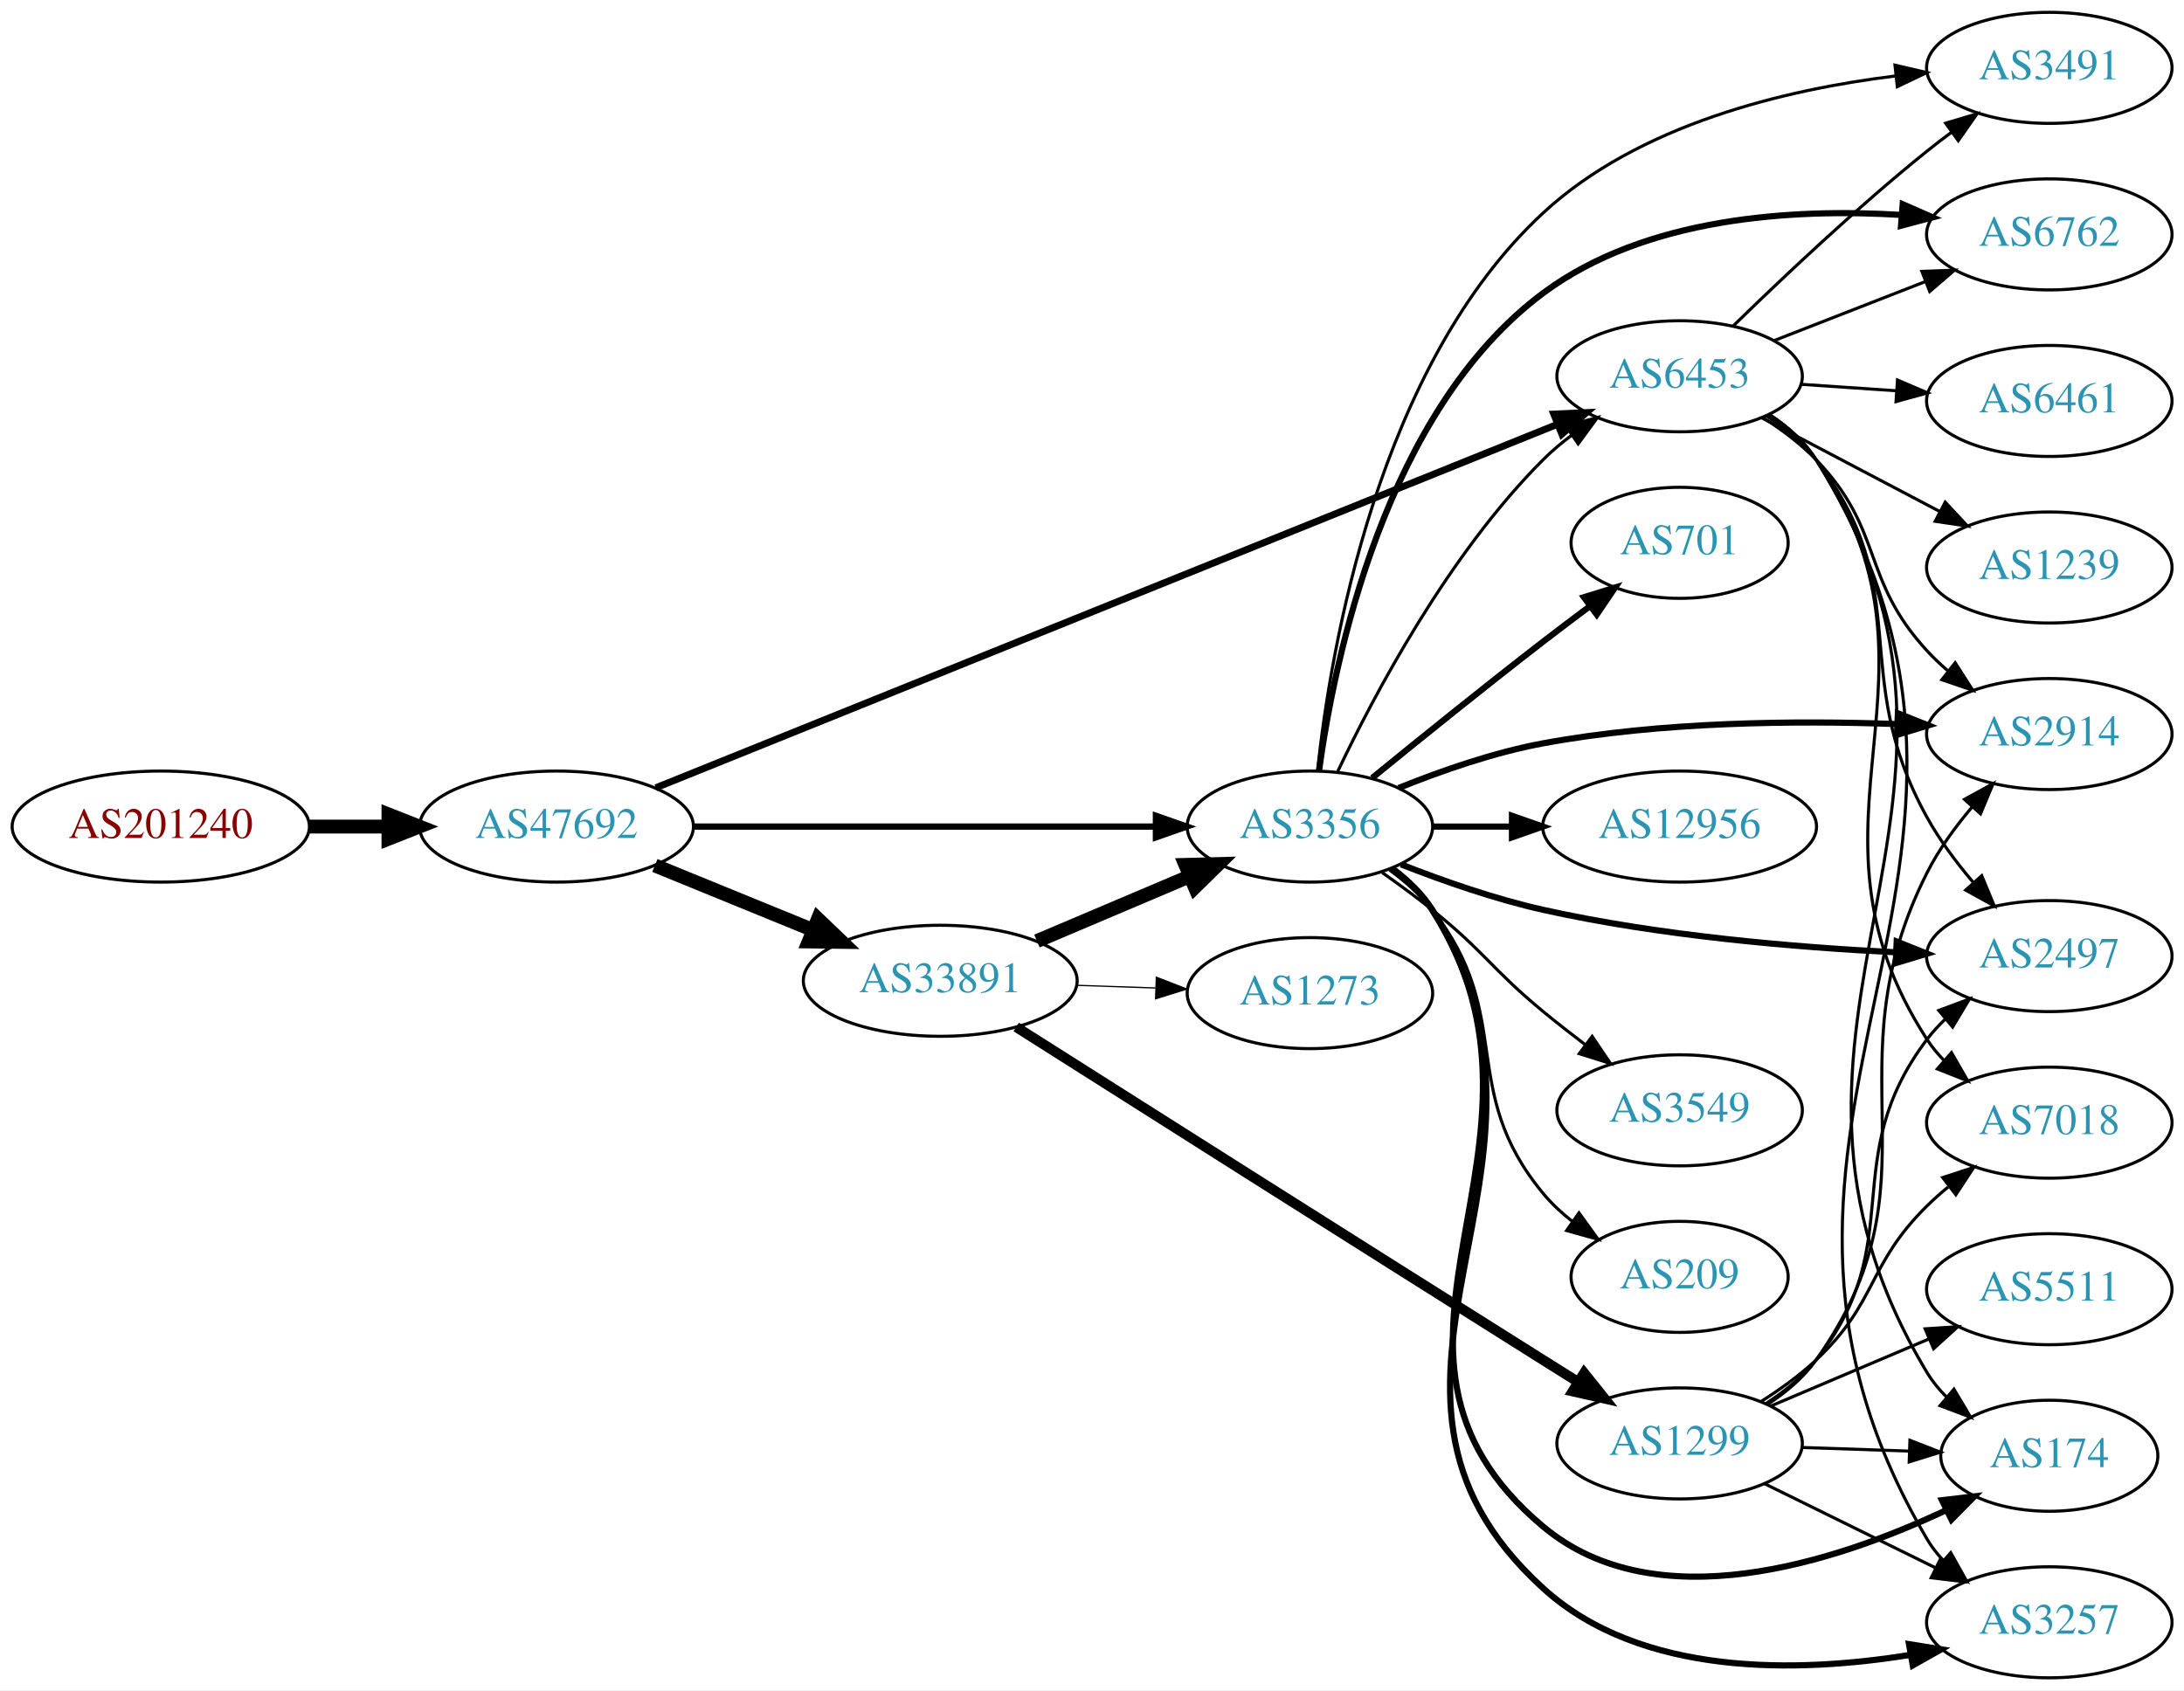
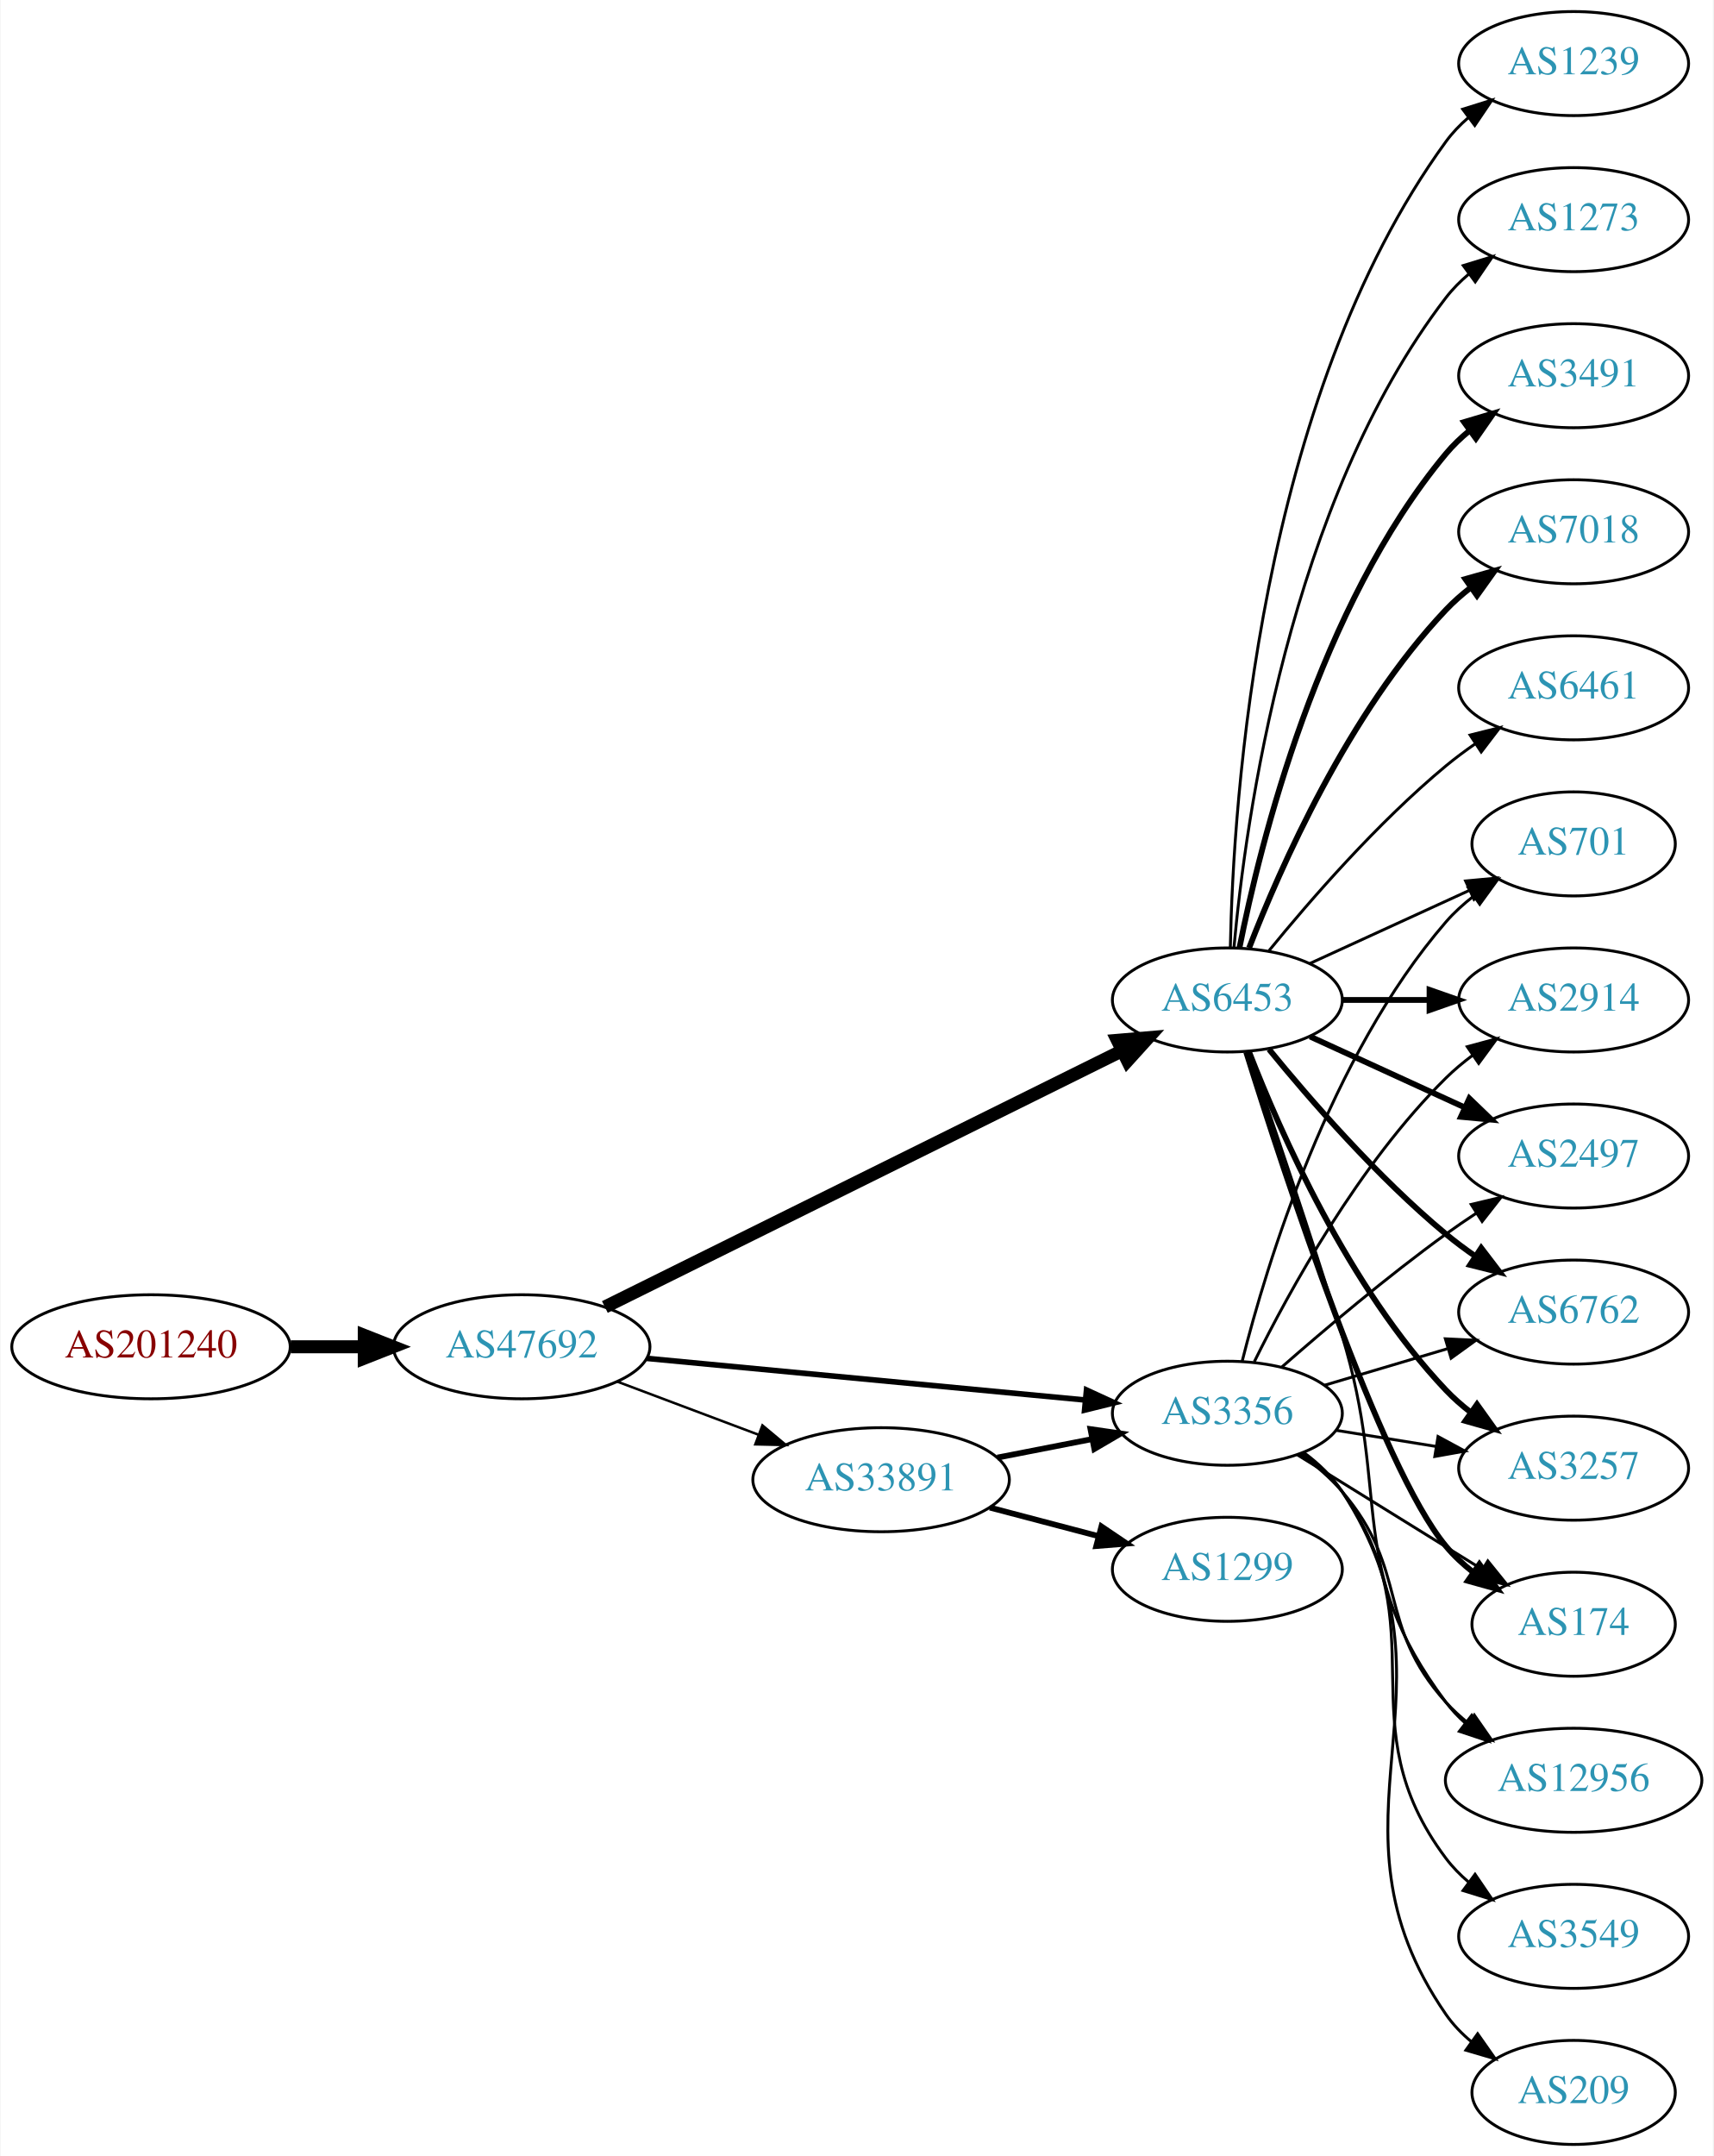
- <svg xmlns="http://www.w3.org/2000/svg" xmlns:xlink="http://www.w3.org/1999/xlink" width="708pt" height="548pt" viewBox="0.00 0.00 707.95 548.00">
-   <g id="graph0" class="graph" transform="scale(1 1) rotate(0) translate(4 544)">
-     <polygon fill="white" stroke="none" points="-4,4 -4,-544 703.954,-544 703.954,4 -4,4" />
+ <svg xmlns="http://www.w3.org/2000/svg" xmlns:xlink="http://www.w3.org/1999/xlink" width="593pt" height="746pt" viewBox="0.00 0.00 592.66 746.00">
+   <g id="graph0" class="graph" transform="scale(1 1) rotate(0) translate(4 742)">
+     <polygon fill="white" stroke="none" points="-4,4 -4,-742 588.661,-742 588.661,4 -4,4" />
    <g id="node1" class="node">
      <g id="a_node1">
        <a xlink:href="/asn/201240" xlink:title="AS201240 ~ OpenIoT [AT]">
          <ellipse fill="#ffffff" stroke="black" cx="48.096" cy="-276" rx="48.192" ry="18" />
          <text text-anchor="middle" x="48.096" y="-272.3" font-family="Times,serif" font-size="14.00" fill="#880000">AS201240</text>
        </a>
      </g>
    </g>
    <g id="node2" class="node">
      <g id="a_node2">
        <a xlink:href="/asn/47692" xlink:title="AS47692 ~ Nessus GmbH [AT]">
          <ellipse fill="#ffffff" stroke="black" cx="176.388" cy="-276" rx="44.393" ry="18" />
          <text text-anchor="middle" x="176.388" y="-272.3" font-family="Times,serif" font-size="14.00" fill="#2c94b3">AS47692</text>
        </a>
      </g>
    </g>
    <g id="edge1" class="edge">
      <path fill="none" stroke="black" stroke-width="4.5" d="M96.481,-276C104.742,-276 113.386,-276 121.799,-276" />
      <polygon fill="black" stroke="black" stroke-width="4.5" points="121.904,-279.938 131.904,-276 121.904,-272.063 121.904,-279.938" />
    </g>
    <g id="node3" class="node">
      <g id="a_node3">
-         <a xlink:href="/asn/3356" xlink:title="AS3356 ~ Level 3 Parent, LLC [US]">
-           <ellipse fill="#ffffff" stroke="black" cx="420.622" cy="-276" rx="39.794" ry="18" />
-           <text text-anchor="middle" x="420.622" y="-272.3" font-family="Times,serif" font-size="14.00" fill="#2c94b3">AS3356</text>
+         <a xlink:href="/asn/6453" xlink:title="AS6453 ~ TATA COMMUNICATIONS (AMERICA) INC [US]">
+           <ellipse fill="#ffffff" stroke="black" cx="420.622" cy="-396" rx="39.794" ry="18" />
+           <text text-anchor="middle" x="420.622" y="-392.3" font-family="Times,serif" font-size="14.00" fill="#2c94b3">AS6453</text>
        </a>
      </g>
    </g>
    <g id="edge2" class="edge">
-       <path fill="none" stroke="black" stroke-width="2.025" d="M220.694,-276C262.773,-276 326.582,-276 370.526,-276" />
-       <polygon fill="black" stroke="black" stroke-width="2.025" points="370.69,-279.5 380.69,-276 370.69,-272.5 370.69,-279.5" />
+       <path fill="none" stroke="black" stroke-width="4.5" d="M205.175,-289.766C249.33,-311.64 335.477,-354.316 384.069,-378.387" />
+       <polygon fill="black" stroke="black" stroke-width="4.5" points="382.554,-382.031 393.263,-382.942 386.05,-374.975 382.554,-382.031" />
    </g>
    <g id="node4" class="node">
      <g id="a_node4">
-         <a xlink:href="/asn/6453" xlink:title="AS6453 ~ TATA COMMUNICATIONS (AMERICA) INC [US]">
-           <ellipse fill="#ffffff" stroke="black" cx="540.465" cy="-422" rx="39.794" ry="18" />
-           <text text-anchor="middle" x="540.465" y="-418.3" font-family="Times,serif" font-size="14.00" fill="#2c94b3">AS6453</text>
+         <a xlink:href="/asn/3356" xlink:title="AS3356 ~ Level 3 Parent, LLC [US]">
+           <ellipse fill="#ffffff" stroke="black" cx="420.622" cy="-253" rx="39.794" ry="18" />
+           <text text-anchor="middle" x="420.622" y="-249.3" font-family="Times,serif" font-size="14.00" fill="#2c94b3">AS3356</text>
        </a>
      </g>
    </g>
    <g id="edge3" class="edge">
-       <path fill="none" stroke="black" stroke-width="2.25" d="M208.571,-288.574C274.595,-315.197 428.35,-377.195 500.62,-406.337" />
-       <polygon fill="black" stroke="black" stroke-width="2.25" points="499.676,-409.73 510.259,-410.223 502.293,-403.238 499.676,-409.73" />
+       <path fill="none" stroke="black" stroke-width="1.929" d="M219.582,-271.994C261.961,-267.97 327.174,-261.778 371.533,-257.566" />
+       <polygon fill="black" stroke="black" stroke-width="1.929" points="371.874,-261.05 381.498,-256.62 371.212,-254.081 371.874,-261.05" />
    </g>
    <g id="node5" class="node">
      <g id="a_node5">
        <a xlink:href="/asn/33891" xlink:title="AS33891 ~ CORE-BACKBONE GMBH GLOBAL NETWORK [DE]">
-           <ellipse fill="#ffffff" stroke="black" cx="300.78" cy="-226" rx="44.393" ry="18" />
-           <text text-anchor="middle" x="300.78" y="-222.3" font-family="Times,serif" font-size="14.00" fill="#2c94b3">AS33891</text>
+           <ellipse fill="#ffffff" stroke="black" cx="300.78" cy="-230" rx="44.393" ry="18" />
+           <text text-anchor="middle" x="300.78" y="-226.3" font-family="Times,serif" font-size="14.00" fill="#2c94b3">AS33891</text>
        </a>
      </g>
    </g>
    <g id="edge4" class="edge">
-       <path fill="none" stroke="black" stroke-width="4.5" d="M208.272,-263.383C223.782,-257.047 242.767,-249.291 259.416,-242.489" />
-       <polygon fill="black" stroke="black" stroke-width="4.5" points="261.137,-246.04 268.905,-238.613 258.158,-238.75 261.137,-246.04" />
-     </g>
-     <g id="edge23" class="edge">
-       <path fill="none" stroke="black" d="M429.633,-293.868C441.46,-318.778 465.548,-364.329 496.269,-395 499.075,-397.802 502.224,-400.451 505.509,-402.914" />
-       <polygon fill="black" stroke="black" points="503.614,-405.859 513.838,-408.637 507.578,-400.089 503.614,-405.859" />
+       <path fill="none" stroke="black" stroke-width="0.857" d="M209.545,-263.914C224.442,-258.315 242.329,-251.592 258.234,-245.614" />
+       <polygon fill="black" stroke="black" stroke-width="0.857" points="259.708,-248.8 267.837,-242.005 257.245,-242.247 259.708,-248.8" />
+     </g>
+     <g id="node6" class="node">
+       <g id="a_node6">
+         <a xlink:href="/asn/2914" xlink:title="AS2914 ~ NTT America, Inc. [US]">
+           <ellipse fill="#ffffff" stroke="black" cx="540.465" cy="-396" rx="39.794" ry="18" />
+           <text text-anchor="middle" x="540.465" y="-392.3" font-family="Times,serif" font-size="14.00" fill="#2c94b3">AS2914</text>
+         </a>
+       </g>
+     </g>
+     <g id="edge5" class="edge">
+       <path fill="none" stroke="black" stroke-width="2" d="M460.535,-396C470.088,-396 480.438,-396 490.401,-396" />
+       <polygon fill="black" stroke="black" stroke-width="2" points="490.593,-399.5 500.593,-396 490.593,-392.5 490.593,-399.5" />
+     </g>
+     <g id="node7" class="node">
+       <g id="a_node7">
+         <a xlink:href="/asn/3491" xlink:title="AS3491 ~ PCCW Global, Inc. [US]">
+           <ellipse fill="#ffffff" stroke="black" cx="540.465" cy="-612" rx="39.794" ry="18" />
+           <text text-anchor="middle" x="540.465" y="-608.3" font-family="Times,serif" font-size="14.00" fill="#2c94b3">AS3491</text>
+         </a>
+       </g>
+     </g>
+     <g id="edge6" class="edge">
+       <path fill="none" stroke="black" stroke-width="2" d="M424.821,-414.073C431.984,-450.141 452.259,-532.125 496.269,-585 498.673,-587.889 501.47,-590.563 504.462,-593.013" />
+       <polygon fill="black" stroke="black" stroke-width="2" points="502.551,-595.95 512.705,-598.973 506.652,-590.277 502.551,-595.95" />
    </g>
    <g id="node8" class="node">
      <g id="a_node8">
-         <a xlink:href="/asn/174" xlink:title="AS174 ~ Cogent Communications [US]">
-           <ellipse fill="#ffffff" stroke="black" cx="660.307" cy="-72" rx="35.194" ry="18" />
-           <text text-anchor="middle" x="660.307" y="-68.3" font-family="Times,serif" font-size="14.00" fill="#2c94b3">AS174</text>
-         </a>
-       </g>
-     </g>
-     <g id="edge14" class="edge">
-       <path fill="none" stroke="black" stroke-width="2" d="M447.098,-262.496C452.146,-258.746 456.914,-254.238 460.269,-249 508.972,-172.939 426.978,-106.932 496.269,-49 532.807,-18.451 590.844,-37.408 626.92,-54.372" />
-       <polygon fill="black" stroke="black" stroke-width="2" points="625.513,-57.58 636.034,-58.835 628.592,-51.294 625.513,-57.58" />
+         <a xlink:href="/asn/7018" xlink:title="AS7018 ~ AT&amp;T Services, Inc. [US]">
+           <ellipse fill="#ffffff" stroke="black" cx="540.465" cy="-558" rx="39.794" ry="18" />
+           <text text-anchor="middle" x="540.465" y="-554.3" font-family="Times,serif" font-size="14.00" fill="#2c94b3">AS7018</text>
+         </a>
+       </g>
+     </g>
+     <g id="edge7" class="edge">
+       <path fill="none" stroke="black" stroke-width="2" d="M428.145,-413.994C438.896,-441.728 462.553,-495.429 496.269,-531 498.854,-533.728 501.772,-536.294 504.84,-538.677" />
+       <polygon fill="black" stroke="black" stroke-width="2" points="502.994,-541.658 513.189,-544.543 507.019,-535.93 502.994,-541.658" />
    </g>
    <g id="node9" class="node">
      <g id="a_node9">
-         <a xlink:href="/asn/3257" xlink:title="AS3257 ~ GTT [DE]">
-           <ellipse fill="#ffffff" stroke="black" cx="660.307" cy="-18" rx="39.794" ry="18" />
-           <text text-anchor="middle" x="660.307" y="-14.3" font-family="Times,serif" font-size="14.00" fill="#2c94b3">AS3257</text>
-         </a>
-       </g>
-     </g>
-     <g id="edge17" class="edge">
-       <path fill="none" stroke="black" stroke-width="2" d="M447.16,-262.535C452.204,-258.784 456.956,-254.265 460.269,-249 513.031,-165.139 422.968,-95.659 496.269,-29 527.924,-0.213 578.869,-1.527 615.388,-7.467" />
-       <polygon fill="black" stroke="black" stroke-width="2" points="614.816,-10.92 625.278,-9.243 616.054,-4.03 614.816,-10.92" />
+         <a xlink:href="/asn/6461" xlink:title="AS6461 ~ Zayo Bandwidth [US]">
+           <ellipse fill="#ffffff" stroke="black" cx="540.465" cy="-504" rx="39.794" ry="18" />
+           <text text-anchor="middle" x="540.465" y="-500.3" font-family="Times,serif" font-size="14.00" fill="#2c94b3">AS6461</text>
+         </a>
+       </g>
+     </g>
+     <g id="edge8" class="edge">
+       <path fill="none" stroke="black" d="M435.041,-413.065C449.156,-430.375 472.571,-457.345 496.269,-477 499.485,-479.668 502.986,-482.27 506.556,-484.741" />
+       <polygon fill="black" stroke="black" points="504.634,-487.666 514.912,-490.236 508.48,-481.817 504.634,-487.666" />
+     </g>
+     <g id="node10" class="node">
+       <g id="a_node10">
+         <a xlink:href="/asn/2497" xlink:title="AS2497 ~ Internet Initiative Japan Inc. [JP]">
+           <ellipse fill="#ffffff" stroke="black" cx="540.465" cy="-342" rx="39.794" ry="18" />
+           <text text-anchor="middle" x="540.465" y="-338.3" font-family="Times,serif" font-size="14.00" fill="#2c94b3">AS2497</text>
+         </a>
+       </g>
+     </g>
+     <g id="edge9" class="edge">
+       <path fill="none" stroke="black" stroke-width="2" d="M449.251,-383.339C465.208,-376.027 485.479,-366.739 502.761,-358.819" />
+       <polygon fill="black" stroke="black" stroke-width="2" points="504.376,-361.929 512.009,-354.581 501.46,-355.565 504.376,-361.929" />
    </g>
    <g id="node11" class="node">
      <g id="a_node11">
-         <a xlink:href="/asn/3491" xlink:title="AS3491 ~ PCCW Global, Inc. [US]">
-           <ellipse fill="#ffffff" stroke="black" cx="660.307" cy="-522" rx="39.794" ry="18" />
-           <text text-anchor="middle" x="660.307" y="-518.3" font-family="Times,serif" font-size="14.00" fill="#2c94b3">AS3491</text>
-         </a>
-       </g>
-     </g>
-     <g id="edge22" class="edge">
-       <path fill="none" stroke="black" d="M423.089,-294.082C427.231,-333.016 442.492,-425.272 496.269,-475 527.273,-503.67 574.676,-514.969 610.392,-519.361" />
-       <polygon fill="black" stroke="black" points="610.28,-522.87 620.6,-520.47 611.036,-515.911 610.28,-522.87" />
+         <a xlink:href="/asn/6762" xlink:title="AS6762 ~ TELECOM ITALIA SPARKLE S.p.A. [IT]">
+           <ellipse fill="#ffffff" stroke="black" cx="540.465" cy="-288" rx="39.794" ry="18" />
+           <text text-anchor="middle" x="540.465" y="-284.3" font-family="Times,serif" font-size="14.00" fill="#2c94b3">AS6762</text>
+         </a>
+       </g>
+     </g>
+     <g id="edge10" class="edge">
+       <path fill="none" stroke="black" stroke-width="2" d="M435.041,-378.935C449.156,-361.625 472.571,-334.655 496.269,-315 499.485,-312.332 502.986,-309.73 506.556,-307.259" />
+       <polygon fill="black" stroke="black" stroke-width="2" points="508.48,-310.183 514.912,-301.764 504.634,-304.334 508.48,-310.183" />
    </g>
    <g id="node12" class="node">
      <g id="a_node12">
-         <a xlink:href="/asn/2914" xlink:title="AS2914 ~ NTT America, Inc. [US]">
-           <ellipse fill="#ffffff" stroke="black" cx="660.307" cy="-306" rx="39.794" ry="18" />
-           <text text-anchor="middle" x="660.307" y="-302.3" font-family="Times,serif" font-size="14.00" fill="#2c94b3">AS2914</text>
-         </a>
-       </g>
-     </g>
-     <g id="edge16" class="edge">
-       <path fill="none" stroke="black" stroke-width="2" d="M449.37,-288.503C463.169,-294.078 480.278,-300.045 496.269,-303 534.326,-310.033 578.23,-310.41 610.884,-309.234" />
-       <polygon fill="black" stroke="black" stroke-width="2" points="611.225,-312.723 621.069,-308.804 610.93,-305.729 611.225,-312.723" />
+         <a xlink:href="/asn/3257" xlink:title="AS3257 ~ GTT [DE]">
+           <ellipse fill="#ffffff" stroke="black" cx="540.465" cy="-234" rx="39.794" ry="18" />
+           <text text-anchor="middle" x="540.465" y="-230.3" font-family="Times,serif" font-size="14.00" fill="#2c94b3">AS3257</text>
+         </a>
+       </g>
+     </g>
+     <g id="edge11" class="edge">
+       <path fill="none" stroke="black" stroke-width="2" d="M428.145,-378.006C438.896,-350.272 462.553,-296.571 496.269,-261 498.854,-258.272 501.772,-255.706 504.84,-253.323" />
+       <polygon fill="black" stroke="black" stroke-width="2" points="507.019,-256.07 513.189,-247.457 502.994,-250.342 507.019,-256.07" />
    </g>
    <g id="node13" class="node">
      <g id="a_node13">
-         <a xlink:href="/asn/6762" xlink:title="AS6762 ~ TELECOM ITALIA SPARKLE S.p.A. [IT]">
-           <ellipse fill="#ffffff" stroke="black" cx="660.307" cy="-468" rx="39.794" ry="18" />
-           <text text-anchor="middle" x="660.307" y="-464.3" font-family="Times,serif" font-size="14.00" fill="#2c94b3">AS6762</text>
-         </a>
-       </g>
-     </g>
-     <g id="edge19" class="edge">
-       <path fill="none" stroke="black" stroke-width="2" d="M423.563,-294.023C428.486,-330.063 444.964,-410.823 496.269,-449 529.353,-473.619 577.133,-476.476 612.421,-474.307" />
-       <polygon fill="black" stroke="black" stroke-width="2" points="612.778,-477.79 622.48,-473.534 612.241,-470.811 612.778,-477.79" />
+         <a xlink:href="/asn/174" xlink:title="AS174 ~ Cogent Communications [US]">
+           <ellipse fill="#ffffff" stroke="black" cx="540.465" cy="-180" rx="35.194" ry="18" />
+           <text text-anchor="middle" x="540.465" y="-176.3" font-family="Times,serif" font-size="14.00" fill="#2c94b3">AS174</text>
+         </a>
+       </g>
+     </g>
+     <g id="edge12" class="edge">
+       <path fill="none" stroke="black" stroke-width="2" d="M427.142,-377.975C440.176,-336.229 473.474,-234.386 496.269,-207 499.006,-203.712 502.251,-200.702 505.714,-197.983" />
+       <polygon fill="black" stroke="black" stroke-width="2" points="507.85,-200.761 514.055,-192.173 503.849,-195.017 507.85,-200.761" />
    </g>
    <g id="node14" class="node">
      <g id="a_node14">
-         <a xlink:href="/asn/2497" xlink:title="AS2497 ~ Internet Initiative Japan Inc. [JP]">
-           <ellipse fill="#ffffff" stroke="black" cx="660.307" cy="-234" rx="39.794" ry="18" />
-           <text text-anchor="middle" x="660.307" y="-230.3" font-family="Times,serif" font-size="14.00" fill="#2c94b3">AS2497</text>
-         </a>
-       </g>
-     </g>
-     <g id="edge21" class="edge">
-       <path fill="none" stroke="black" stroke-width="2" d="M450.18,-263.729C463.876,-258.349 480.666,-252.479 496.269,-249 534.07,-240.57 577.818,-236.865 610.475,-235.242" />
-       <polygon fill="black" stroke="black" stroke-width="2" points="610.833,-238.73 620.666,-234.786 610.519,-231.737 610.833,-238.73" />
+         <a xlink:href="/asn/1239" xlink:title="AS1239 ~ Sprint [US]">
+           <ellipse fill="#ffffff" stroke="black" cx="540.465" cy="-720" rx="39.794" ry="18" />
+           <text text-anchor="middle" x="540.465" y="-716.3" font-family="Times,serif" font-size="14.00" fill="#2c94b3">AS1239</text>
+         </a>
+       </g>
+     </g>
+     <g id="edge13" class="edge">
+       <path fill="none" stroke="black" d="M421.654,-414.337C422.627,-464.079 431.346,-603.806 496.269,-693 498.481,-696.039 501.149,-698.813 504.06,-701.326" />
+       <polygon fill="black" stroke="black" points="502.078,-704.214 512.191,-707.373 506.256,-698.597 502.078,-704.214" />
    </g>
    <g id="node15" class="node">
      <g id="a_node15">
-         <a xlink:href="/asn/701" xlink:title="AS701 ~ UUNET [US]">
-           <ellipse fill="#ffffff" stroke="black" cx="540.465" cy="-368" rx="35.194" ry="18" />
-           <text text-anchor="middle" x="540.465" y="-364.3" font-family="Times,serif" font-size="14.00" fill="#2c94b3">AS701</text>
-         </a>
-       </g>
-     </g>
-     <g id="edge15" class="edge">
-       <path fill="none" stroke="black" stroke-width="2" d="M440.789,-291.75C455.77,-303.977 477.183,-321.269 496.269,-336 501.097,-339.726 506.274,-343.635 511.308,-347.39" />
-       <polygon fill="black" stroke="black" stroke-width="2" points="509.44,-350.363 519.558,-353.507 513.609,-344.739 509.44,-350.363" />
+         <a xlink:href="/asn/12956" xlink:title="AS12956 ~ TELXIUS [ES]">
+           <ellipse fill="#ffffff" stroke="black" cx="540.465" cy="-126" rx="44.393" ry="18" />
+           <text text-anchor="middle" x="540.465" y="-122.3" font-family="Times,serif" font-size="14.00" fill="#2c94b3">AS12956</text>
+         </a>
+       </g>
+     </g>
+     <g id="edge14" class="edge">
+       <path fill="none" stroke="black" d="M427.902,-377.998C435.767,-355.262 449.517,-314.892 460.269,-280 477.545,-223.933 461.036,-199.911 496.269,-153 498.234,-150.384 500.533,-147.959 503.029,-145.727" />
+       <polygon fill="black" stroke="black" points="505.189,-148.481 510.97,-139.602 500.914,-142.938 505.189,-148.481" />
    </g>
    <g id="node16" class="node">
      <g id="a_node16">
-         <a xlink:href="/asn/12956" xlink:title="AS12956 ~ TELXIUS [ES]">
-           <ellipse fill="#ffffff" stroke="black" cx="540.465" cy="-276" rx="44.393" ry="18" />
-           <text text-anchor="middle" x="540.465" y="-272.3" font-family="Times,serif" font-size="14.00" fill="#2c94b3">AS12956</text>
-         </a>
-       </g>
-     </g>
-     <g id="edge18" class="edge">
-       <path fill="none" stroke="black" stroke-width="2" d="M460.535,-276C468.637,-276 477.313,-276 485.839,-276" />
-       <polygon fill="black" stroke="black" stroke-width="2" points="486.117,-279.5 496.117,-276 486.117,-272.5 486.117,-279.5" />
+         <a xlink:href="/asn/701" xlink:title="AS701 ~ UUNET [US]">
+           <ellipse fill="#ffffff" stroke="black" cx="540.465" cy="-450" rx="35.194" ry="18" />
+           <text text-anchor="middle" x="540.465" y="-446.3" font-family="Times,serif" font-size="14.00" fill="#2c94b3">AS701</text>
+         </a>
+       </g>
+     </g>
+     <g id="edge15" class="edge">
+       <path fill="none" stroke="black" d="M449.251,-408.661C465.667,-416.183 486.649,-425.798 504.246,-433.861" />
+       <polygon fill="black" stroke="black" points="503.074,-437.174 513.623,-438.158 505.99,-430.811 503.074,-437.174" />
    </g>
    <g id="node17" class="node">
      <g id="a_node17">
-         <a xlink:href="/asn/3549" xlink:title="AS3549 ~ Level 3 Parent, LLC [US]">
-           <ellipse fill="#ffffff" stroke="black" cx="540.465" cy="-184" rx="39.794" ry="18" />
-           <text text-anchor="middle" x="540.465" y="-180.3" font-family="Times,serif" font-size="14.00" fill="#2c94b3">AS3549</text>
-         </a>
-       </g>
-     </g>
-     <g id="edge20" class="edge">
-       <path fill="none" stroke="black" d="M444.062,-261.07C449.471,-257.269 455.16,-253.096 460.269,-249 477.202,-235.422 479.526,-229.812 496.269,-216 500.588,-212.437 505.256,-208.786 509.871,-205.284" />
-       <polygon fill="black" stroke="black" points="512.113,-207.978 518.036,-199.193 507.927,-202.368 512.113,-207.978" />
+         <a xlink:href="/asn/1273" xlink:title="AS1273 ~ Vodafone Group PLC [EU]">
+           <ellipse fill="#ffffff" stroke="black" cx="540.465" cy="-666" rx="39.794" ry="18" />
+           <text text-anchor="middle" x="540.465" y="-662.3" font-family="Times,serif" font-size="14.00" fill="#2c94b3">AS1273</text>
+         </a>
+       </g>
+     </g>
+     <g id="edge16" class="edge">
+       <path fill="none" stroke="black" d="M422.906,-414.117C426.805,-457.332 441.822,-568.131 496.269,-639 498.559,-641.981 501.279,-644.716 504.223,-647.205" />
+       <polygon fill="black" stroke="black" points="502.27,-650.113 512.399,-653.218 506.417,-644.473 502.27,-650.113" />
+     </g>
+     <g id="edge19" class="edge">
+       <path fill="none" stroke="black" d="M429.942,-270.816C441.964,-295.17 466.099,-339.225 496.269,-369 499.091,-371.786 502.251,-374.424 505.542,-376.881" />
+       <polygon fill="black" stroke="black" points="503.652,-379.829 513.879,-382.596 507.609,-374.055 503.652,-379.829" />
+     </g>
+     <g id="edge18" class="edge">
+       <path fill="none" stroke="black" d="M439.48,-268.995C454.27,-281.954 476.062,-300.394 496.269,-315 499.655,-317.448 503.263,-319.912 506.896,-322.303" />
+       <polygon fill="black" stroke="black" points="505.015,-325.255 515.322,-327.707 508.794,-319.362 505.015,-325.255" />
+     </g>
+     <g id="edge17" class="edge">
+       <path fill="none" stroke="black" d="M454.135,-262.657C467.292,-266.564 482.664,-271.13 496.708,-275.301" />
+       <polygon fill="black" stroke="black" points="496.066,-278.761 506.649,-278.253 498.059,-272.051 496.066,-278.761" />
+     </g>
+     <g id="edge21" class="edge">
+       <path fill="none" stroke="black" d="M458.262,-247.092C469.236,-245.323 481.42,-243.359 492.94,-241.501" />
+       <polygon fill="black" stroke="black" points="493.532,-244.951 502.847,-239.904 492.418,-238.04 493.532,-244.951" />
+     </g>
+     <g id="edge22" class="edge">
+       <path fill="none" stroke="black" d="M444.904,-238.578C463.169,-227.263 488.752,-211.415 508.703,-199.056" />
+       <polygon fill="black" stroke="black" points="510.769,-201.893 517.427,-193.652 507.083,-195.943 510.769,-201.893" />
+     </g>
+     <g id="edge23" class="edge">
+       <path fill="none" stroke="black" d="M445.659,-239.017C450.897,-235.242 456.109,-230.843 460.269,-226 483.837,-198.556 472.006,-179.832 496.269,-153 498.593,-150.429 501.218,-148.013 503.997,-145.764" />
+       <polygon fill="black" stroke="black" points="506.073,-148.583 512.116,-139.88 501.965,-142.915 506.073,-148.583" />
+     </g>
+     <g id="edge24" class="edge">
+       <path fill="none" stroke="black" d="M425.761,-271.045C434.154,-304.344 455.894,-376.307 496.269,-423 499.067,-426.236 502.35,-429.213 505.835,-431.914" />
+       <polygon fill="black" stroke="black" points="503.985,-434.89 514.199,-437.705 507.97,-429.135 503.985,-434.89" />
    </g>
    <g id="node18" class="node">
      <g id="a_node18">
-         <a xlink:href="/asn/209" xlink:title="AS209 ~ CenturyLink Communications, LLC [US]">
-           <ellipse fill="#ffffff" stroke="black" cx="540.465" cy="-130" rx="35.194" ry="18" />
-           <text text-anchor="middle" x="540.465" y="-126.3" font-family="Times,serif" font-size="14.00" fill="#2c94b3">AS209</text>
-         </a>
-       </g>
-     </g>
-     <g id="edge24" class="edge">
-       <path fill="none" stroke="black" d="M446.366,-261.975C451.451,-258.252 456.421,-253.887 460.269,-249 487.431,-214.502 468.233,-190.792 496.269,-157 499,-153.707 502.242,-150.695 505.704,-147.975" />
-       <polygon fill="black" stroke="black" points="507.84,-150.752 514.043,-142.162 503.837,-145.009 507.84,-150.752" />
-     </g>
-     <g id="node6" class="node">
-       <g id="a_node6">
-         <a xlink:href="/asn/6461" xlink:title="AS6461 ~ Zayo Bandwidth [US]">
-           <ellipse fill="#ffffff" stroke="black" cx="660.307" cy="-414" rx="39.794" ry="18" />
-           <text text-anchor="middle" x="660.307" y="-410.3" font-family="Times,serif" font-size="14.00" fill="#2c94b3">AS6461</text>
-         </a>
-       </g>
-     </g>
-     <g id="edge5" class="edge">
-       <path fill="none" stroke="black" d="M579.725,-419.403C589.604,-418.732 600.371,-418.001 610.701,-417.3" />
-       <polygon fill="black" stroke="black" points="611.096,-420.781 620.836,-416.612 610.622,-413.797 611.096,-420.781" />
-     </g>
-     <g id="node7" class="node">
-       <g id="a_node7">
-         <a xlink:href="/asn/7018" xlink:title="AS7018 ~ AT&amp;T Services, Inc. [US]">
-           <ellipse fill="#ffffff" stroke="black" cx="660.307" cy="-180" rx="39.794" ry="18" />
-           <text text-anchor="middle" x="660.307" y="-176.3" font-family="Times,serif" font-size="14.00" fill="#2c94b3">AS7018</text>
-         </a>
-       </g>
-     </g>
-     <g id="edge6" class="edge">
-       <path fill="none" stroke="black" d="M569.419,-409.246C575.229,-405.42 580.762,-400.691 584.661,-395 632.745,-324.818 574.388,-278.389 620.661,-207 622.247,-204.553 624.14,-202.265 626.224,-200.137" />
-       <polygon fill="black" stroke="black" points="628.592,-202.716 633.875,-193.532 624.018,-197.418 628.592,-202.716" />
-     </g>
-     <g id="edge7" class="edge">
-       <path fill="none" stroke="black" d="M569.704,-409.434C575.502,-405.6 580.958,-400.82 584.661,-395 655.795,-283.184 552.411,-212.599 620.661,-99 622.389,-96.124 624.555,-93.476 626.974,-91.058" />
-       <polygon fill="black" stroke="black" points="629.392,-93.598 634.806,-84.491 624.895,-88.234 629.392,-93.598" />
-     </g>
-     <g id="edge8" class="edge">
-       <path fill="none" stroke="black" d="M569.782,-409.483C575.577,-405.648 581.012,-400.854 584.661,-395 667.371,-262.288 541.373,-179.785 620.661,-45 622.139,-42.487 623.955,-40.15 625.985,-37.99" />
-       <polygon fill="black" stroke="black" points="628.356,-40.565 633.535,-31.322 623.722,-35.318 628.356,-40.565" />
-     </g>
-     <g id="node10" class="node">
-       <g id="a_node10">
-         <a xlink:href="/asn/1239" xlink:title="AS1239 ~ Sprint [US]">
-           <ellipse fill="#ffffff" stroke="black" cx="660.307" cy="-360" rx="39.794" ry="18" />
-           <text text-anchor="middle" x="660.307" y="-356.3" font-family="Times,serif" font-size="14.00" fill="#2c94b3">AS1239</text>
-         </a>
-       </g>
-     </g>
-     <g id="edge9" class="edge">
-       <path fill="none" stroke="black" d="M567.035,-408.547C583.944,-399.65 606.318,-387.879 624.799,-378.156" />
-       <polygon fill="black" stroke="black" points="626.567,-381.18 633.787,-373.427 623.308,-374.986 626.567,-381.18" />
-     </g>
-     <g id="edge10" class="edge">
-       <path fill="none" stroke="black" d="M557.871,-438.346C573.493,-453.611 597.928,-476.72 620.661,-495 623.212,-497.052 625.91,-499.121 628.646,-501.153" />
-       <polygon fill="black" stroke="black" points="626.702,-504.067 636.86,-507.08 630.798,-498.391 626.702,-504.067" />
-     </g>
-     <g id="edge11" class="edge">
-       <path fill="none" stroke="black" d="M567.665,-408.471C573.677,-404.627 579.74,-400.084 584.661,-395 606.822,-372.105 599.093,-356.455 620.661,-333 622.687,-330.797 624.922,-328.673 627.266,-326.65" />
-       <polygon fill="black" stroke="black" points="629.793,-329.115 635.505,-320.192 625.475,-323.606 629.793,-329.115" />
-     </g>
-     <g id="edge12" class="edge">
-       <path fill="none" stroke="black" d="M571.201,-433.608C585.995,-439.382 604.073,-446.439 619.994,-452.654" />
-       <polygon fill="black" stroke="black" points="618.992,-456.02 629.58,-456.396 621.538,-449.499 618.992,-456.02" />
-     </g>
-     <g id="edge13" class="edge">
-       <path fill="none" stroke="black" d="M568.519,-409.209C574.505,-405.342 580.342,-400.604 584.661,-395 617.61,-352.241 594.532,-326.236 620.661,-279 624.726,-271.65 630.124,-264.416 635.593,-257.969" />
-       <polygon fill="black" stroke="black" points="638.413,-260.066 642.463,-250.276 633.191,-255.404 638.413,-260.066" />
-     </g>
-     <g id="edge26" class="edge">
-       <path fill="none" stroke="black" stroke-width="4.5" d="M332.127,-238.876C347.149,-245.25 365.441,-253.011 381.408,-259.786" />
-       <polygon fill="black" stroke="black" stroke-width="4.5" points="380.256,-263.574 391,-263.856 383.332,-256.325 380.256,-263.574" />
+         <a xlink:href="/asn/3549" xlink:title="AS3549 ~ Level 3 Parent, LLC [US]">
+           <ellipse fill="#ffffff" stroke="black" cx="540.465" cy="-72" rx="39.794" ry="18" />
+           <text text-anchor="middle" x="540.465" y="-68.3" font-family="Times,serif" font-size="14.00" fill="#2c94b3">AS3549</text>
+         </a>
+       </g>
+     </g>
+     <g id="edge20" class="edge">
+       <path fill="none" stroke="black" d="M446.723,-239.242C451.79,-235.506 456.662,-231.068 460.269,-226 494.29,-178.203 461.036,-145.911 496.269,-99 498.526,-95.995 501.224,-93.243 504.155,-90.744" />
+       <polygon fill="black" stroke="black" points="506.35,-93.474 512.312,-84.716 502.19,-87.844 506.35,-93.474" />
    </g>
    <g id="node19" class="node">
      <g id="a_node19">
-         <a xlink:href="/asn/1299" xlink:title="AS1299 ~ Telia Carrier [EU]">
-           <ellipse fill="#ffffff" stroke="black" cx="540.465" cy="-76" rx="39.794" ry="18" />
-           <text text-anchor="middle" x="540.465" y="-72.3" font-family="Times,serif" font-size="14.00" fill="#2c94b3">AS1299</text>
+         <a xlink:href="/asn/209" xlink:title="AS209 ~ CenturyLink Communications, LLC [US]">
+           <ellipse fill="#ffffff" stroke="black" cx="540.465" cy="-18" rx="35.194" ry="18" />
+           <text text-anchor="middle" x="540.465" y="-14.3" font-family="Times,serif" font-size="14.00" fill="#2c94b3">AS209</text>
        </a>
      </g>
    </g>
    <g id="edge25" class="edge">
-       <path fill="none" stroke="black" stroke-width="3.273" d="M325.406,-211.002C361.983,-187.795 434.544,-141.808 496.269,-103 499.891,-100.723 503.686,-98.342 507.46,-95.978" />
-       <polygon fill="black" stroke="black" stroke-width="3.273" points="509.515,-98.822 516.136,-90.55 505.802,-92.887 509.515,-98.822" />
+       <path fill="none" stroke="black" d="M447.027,-239.45C452.079,-235.703 456.867,-231.208 460.269,-226 505.126,-157.333 449.67,-112.497 496.269,-45 498.699,-41.479 501.754,-38.325 505.11,-35.525" />
+       <polygon fill="black" stroke="black" points="507.248,-38.298 513.335,-29.626 503.168,-32.61 507.248,-38.298" />
+     </g>
+     <g id="edge27" class="edge">
+       <path fill="none" stroke="black" stroke-width="2" d="M341.02,-237.659C351.472,-239.699 362.857,-241.921 373.636,-244.025" />
+       <polygon fill="black" stroke="black" stroke-width="2" points="373.248,-247.515 383.733,-245.995 374.589,-240.644 373.248,-247.515" />
    </g>
    <g id="node20" class="node">
      <g id="a_node20">
-         <a xlink:href="/asn/1273" xlink:title="AS1273 ~ Vodafone Group PLC [EU]">
-           <ellipse fill="#ffffff" stroke="black" cx="420.622" cy="-222" rx="39.794" ry="18" />
-           <text text-anchor="middle" x="420.622" y="-218.3" font-family="Times,serif" font-size="14.00" fill="#2c94b3">AS1273</text>
-         </a>
-       </g>
-     </g>
-     <g id="edge27" class="edge">
-       <path fill="none" stroke="black" stroke-width="0.409" d="M344.991,-224.533C353.303,-224.251 362.066,-223.954 370.548,-223.666" />
-       <polygon fill="black" stroke="black" stroke-width="0.409" points="370.832,-227.158 380.707,-223.321 370.594,-220.162 370.832,-227.158" />
-     </g>
-     <g id="edge33" class="edge">
-       <path fill="none" stroke="black" d="M566.869,-89.593C573.034,-93.491 579.368,-98.043 584.661,-103 604.646,-121.719 601.161,-133.775 620.661,-153 622.792,-155.101 625.103,-157.153 627.498,-159.126" />
-       <polygon fill="black" stroke="black" points="625.76,-162.203 635.831,-165.493 630.01,-156.641 625.76,-162.203" />
-     </g>
-     <g id="edge30" class="edge">
-       <path fill="none" stroke="black" d="M580.051,-74.69C591.152,-74.314 603.35,-73.899 614.779,-73.511" />
-       <polygon fill="black" stroke="black" points="615.129,-77.002 625.005,-73.164 614.892,-70.006 615.129,-77.002" />
-     </g>
-     <g id="edge28" class="edge">
-       <path fill="none" stroke="black" d="M567.911,-62.984C584.322,-54.906 605.622,-44.423 623.53,-35.609" />
-       <polygon fill="black" stroke="black" points="625.115,-38.73 632.542,-31.174 622.024,-32.449 625.115,-38.73" />
-     </g>
-     <g id="edge31" class="edge">
-       <path fill="none" stroke="black" d="M569.277,-88.854C575.092,-92.675 580.664,-97.378 584.661,-103 626.396,-161.697 588.248,-196.684 620.661,-261 624.441,-268.501 629.735,-275.79 635.195,-282.241" />
-       <polygon fill="black" stroke="black" points="632.809,-284.822 642.098,-289.917 638.014,-280.141 632.809,-284.822" />
-     </g>
-     <g id="edge29" class="edge">
-       <path fill="none" stroke="black" d="M568.391,-88.891C574.381,-92.754 580.252,-97.466 584.661,-103 615.139,-141.257 591.172,-167.976 620.661,-207 622.419,-209.326 624.436,-211.528 626.606,-213.595" />
-       <polygon fill="black" stroke="black" points="624.491,-216.388 634.419,-220.087 628.964,-211.004 624.491,-216.388" />
-     </g>
-     <g id="node21" class="node">
-       <g id="a_node21">
-         <a xlink:href="/asn/5511" xlink:title="AS5511 ~ Orange S.A. [FR]">
-           <ellipse fill="#ffffff" stroke="black" cx="660.307" cy="-126" rx="39.794" ry="18" />
-           <text text-anchor="middle" x="660.307" y="-122.3" font-family="Times,serif" font-size="14.00" fill="#2c94b3">AS5511</text>
-         </a>
-       </g>
-     </g>
-     <g id="edge32" class="edge">
-       <path fill="none" stroke="black" d="M569.991,-88.104C585.365,-94.627 604.542,-102.763 621.18,-109.823" />
-       <polygon fill="black" stroke="black" points="620.063,-113.151 630.635,-113.835 622.797,-106.707 620.063,-113.151" />
+         <a xlink:href="/asn/1299" xlink:title="AS1299 ~ Telia Carrier [EU]">
+           <ellipse fill="#ffffff" stroke="black" cx="420.622" cy="-199" rx="39.794" ry="18" />
+           <text text-anchor="middle" x="420.622" y="-195.3" font-family="Times,serif" font-size="14.00" fill="#2c94b3">AS1299</text>
+         </a>
+       </g>
+     </g>
+     <g id="edge26" class="edge">
+       <path fill="none" stroke="black" stroke-width="2" d="M338.42,-220.361C350.362,-217.22 363.736,-213.702 376.13,-210.441" />
+       <polygon fill="black" stroke="black" stroke-width="2" points="377.033,-213.823 385.814,-207.894 375.252,-207.053 377.033,-213.823" />
    </g>
  </g>
</svg>
